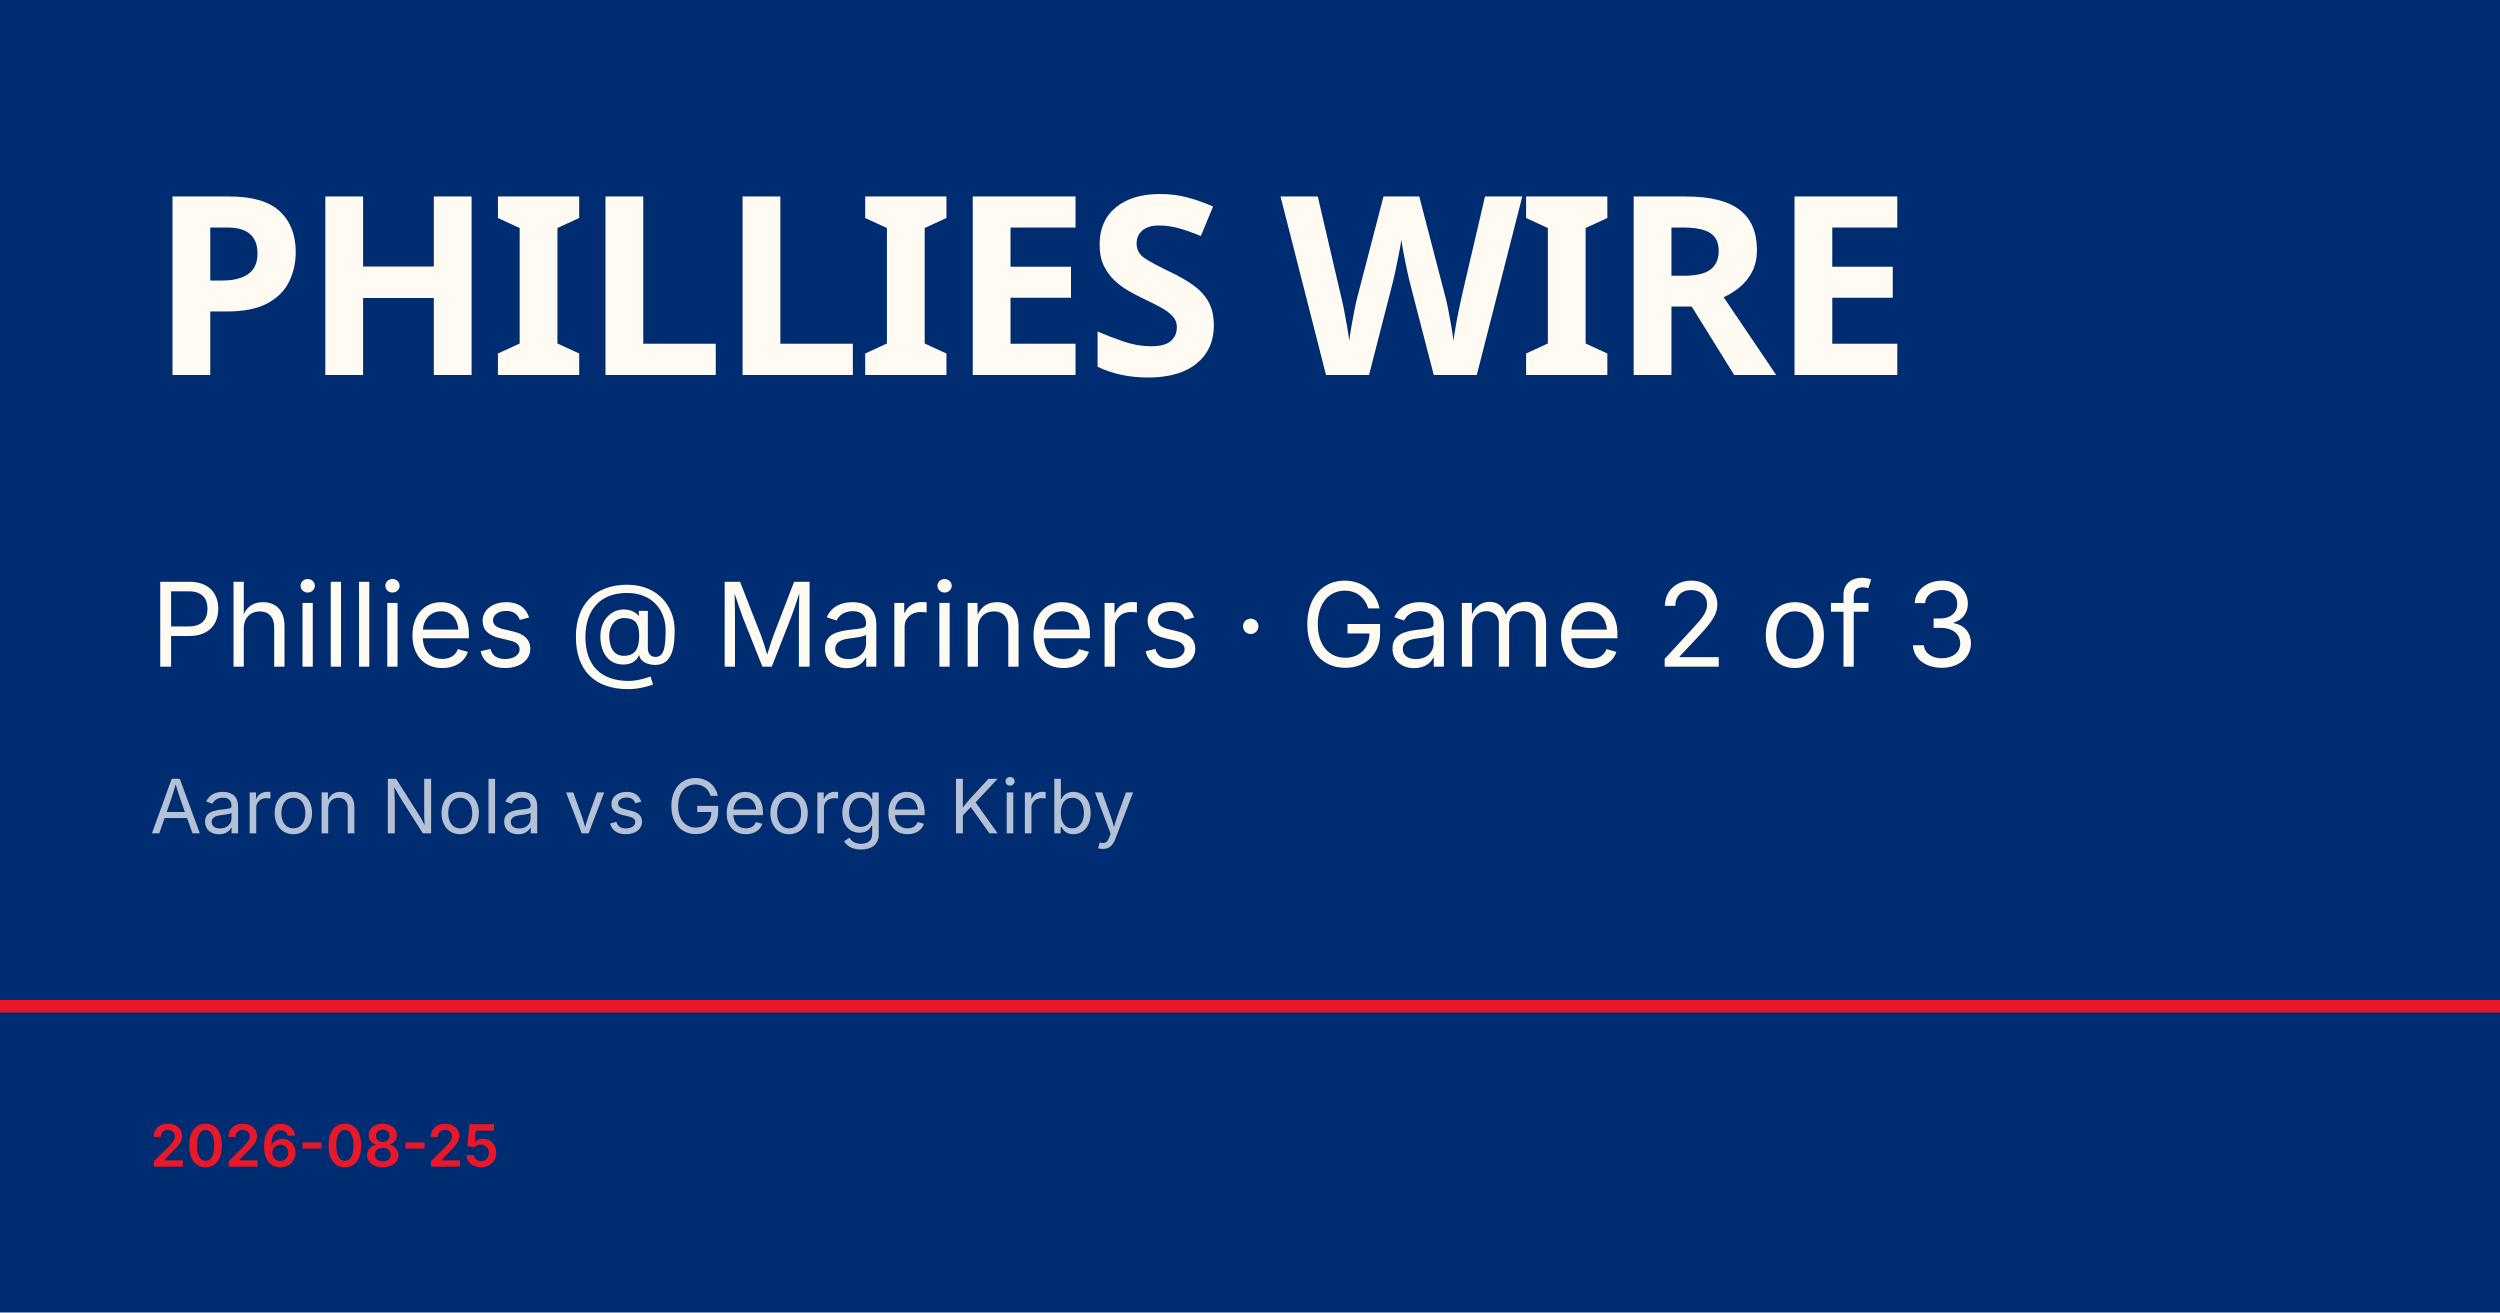
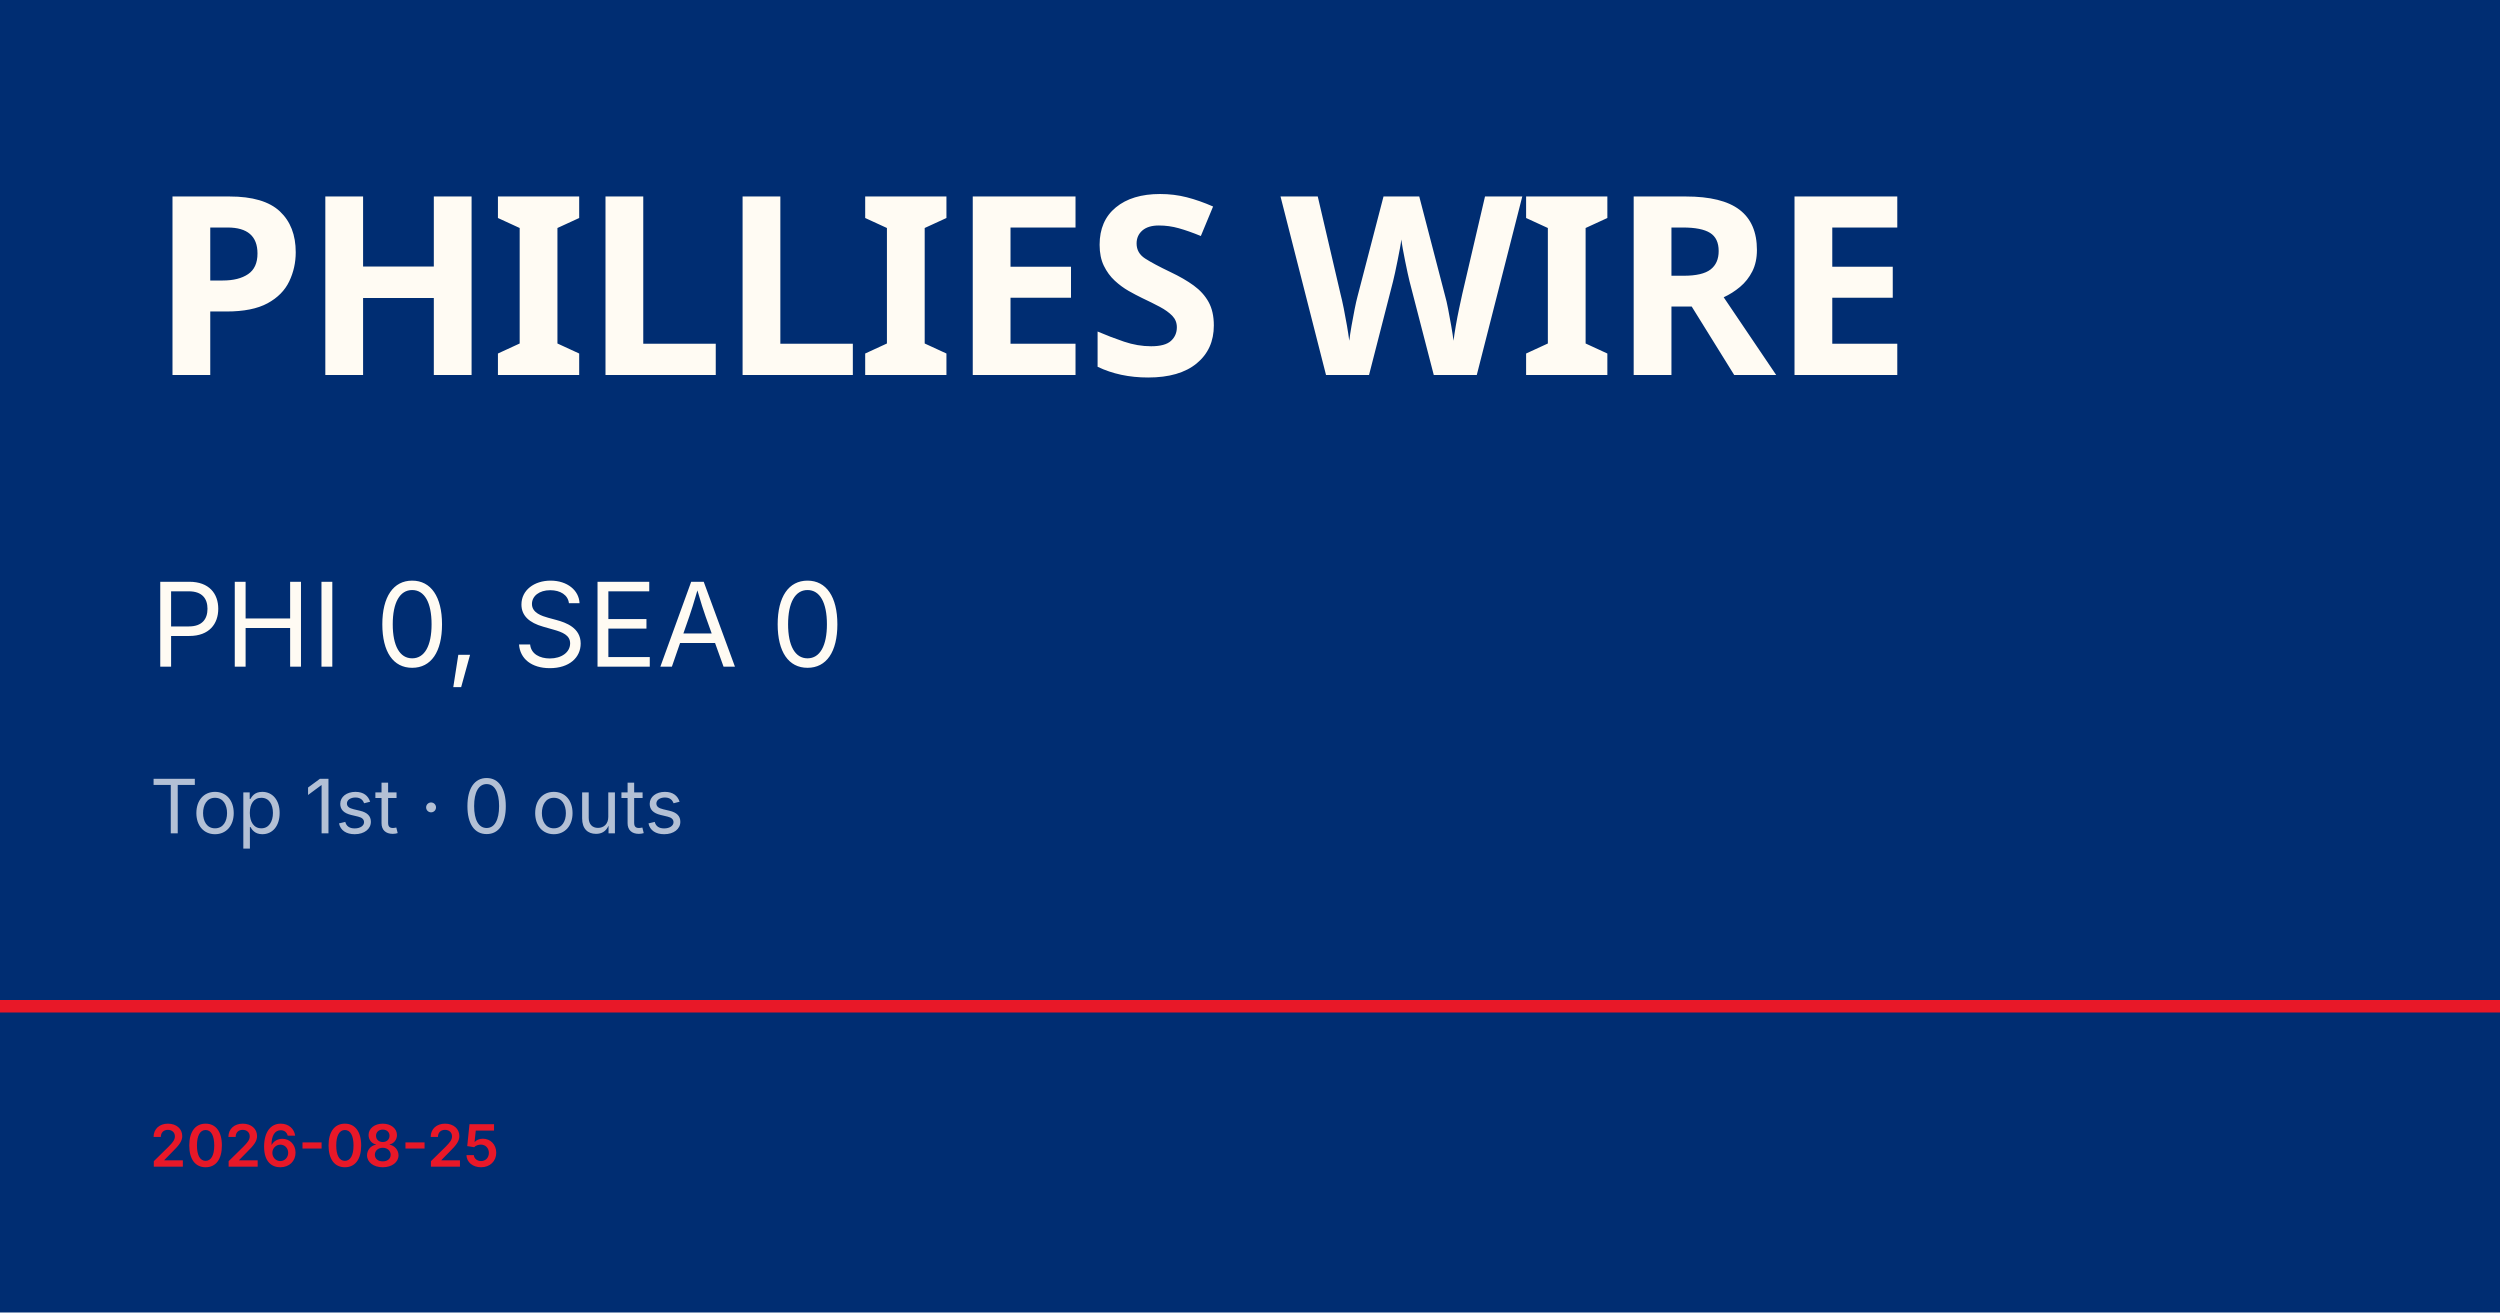
<svg xmlns="http://www.w3.org/2000/svg" viewBox="0 0 1200 630">
  <rect width="1200" height="630" fill="#002d72" />
  <rect y="480" width="1200" height="6" fill="#e81828" />
  <text x="72" y="180" font-family="Barlow Condensed, Impact, sans-serif" font-size="120" font-weight="900" fill="#fffbf3" letter-spacing="-2">PHILLIES WIRE</text>
-   <text x="72" y="320" font-family="Inter, Helvetica, sans-serif" font-size="56" fill="#fffbf3">Phillies @ Mariners · Game 2 of 3</text>
-   <text x="72" y="400" font-family="Inter, Helvetica, sans-serif" font-size="36" fill="rgba(255,255,255,0.7)">Aaron Nola vs George Kirby</text>
+   <text x="72" y="320" font-family="Inter, Helvetica, sans-serif" font-size="56" fill="#fffbf3">PHI 0, SEA 0</text>
+   <text x="72" y="400" font-family="Inter, Helvetica, sans-serif" font-size="36" fill="rgba(255,255,255,0.7)">Top 1st · 0 outs</text>
  <text x="72" y="560" font-family="Inter, Helvetica, sans-serif" font-size="28" fill="#e81828" font-weight="600">2026-08-25</text>
</svg>
